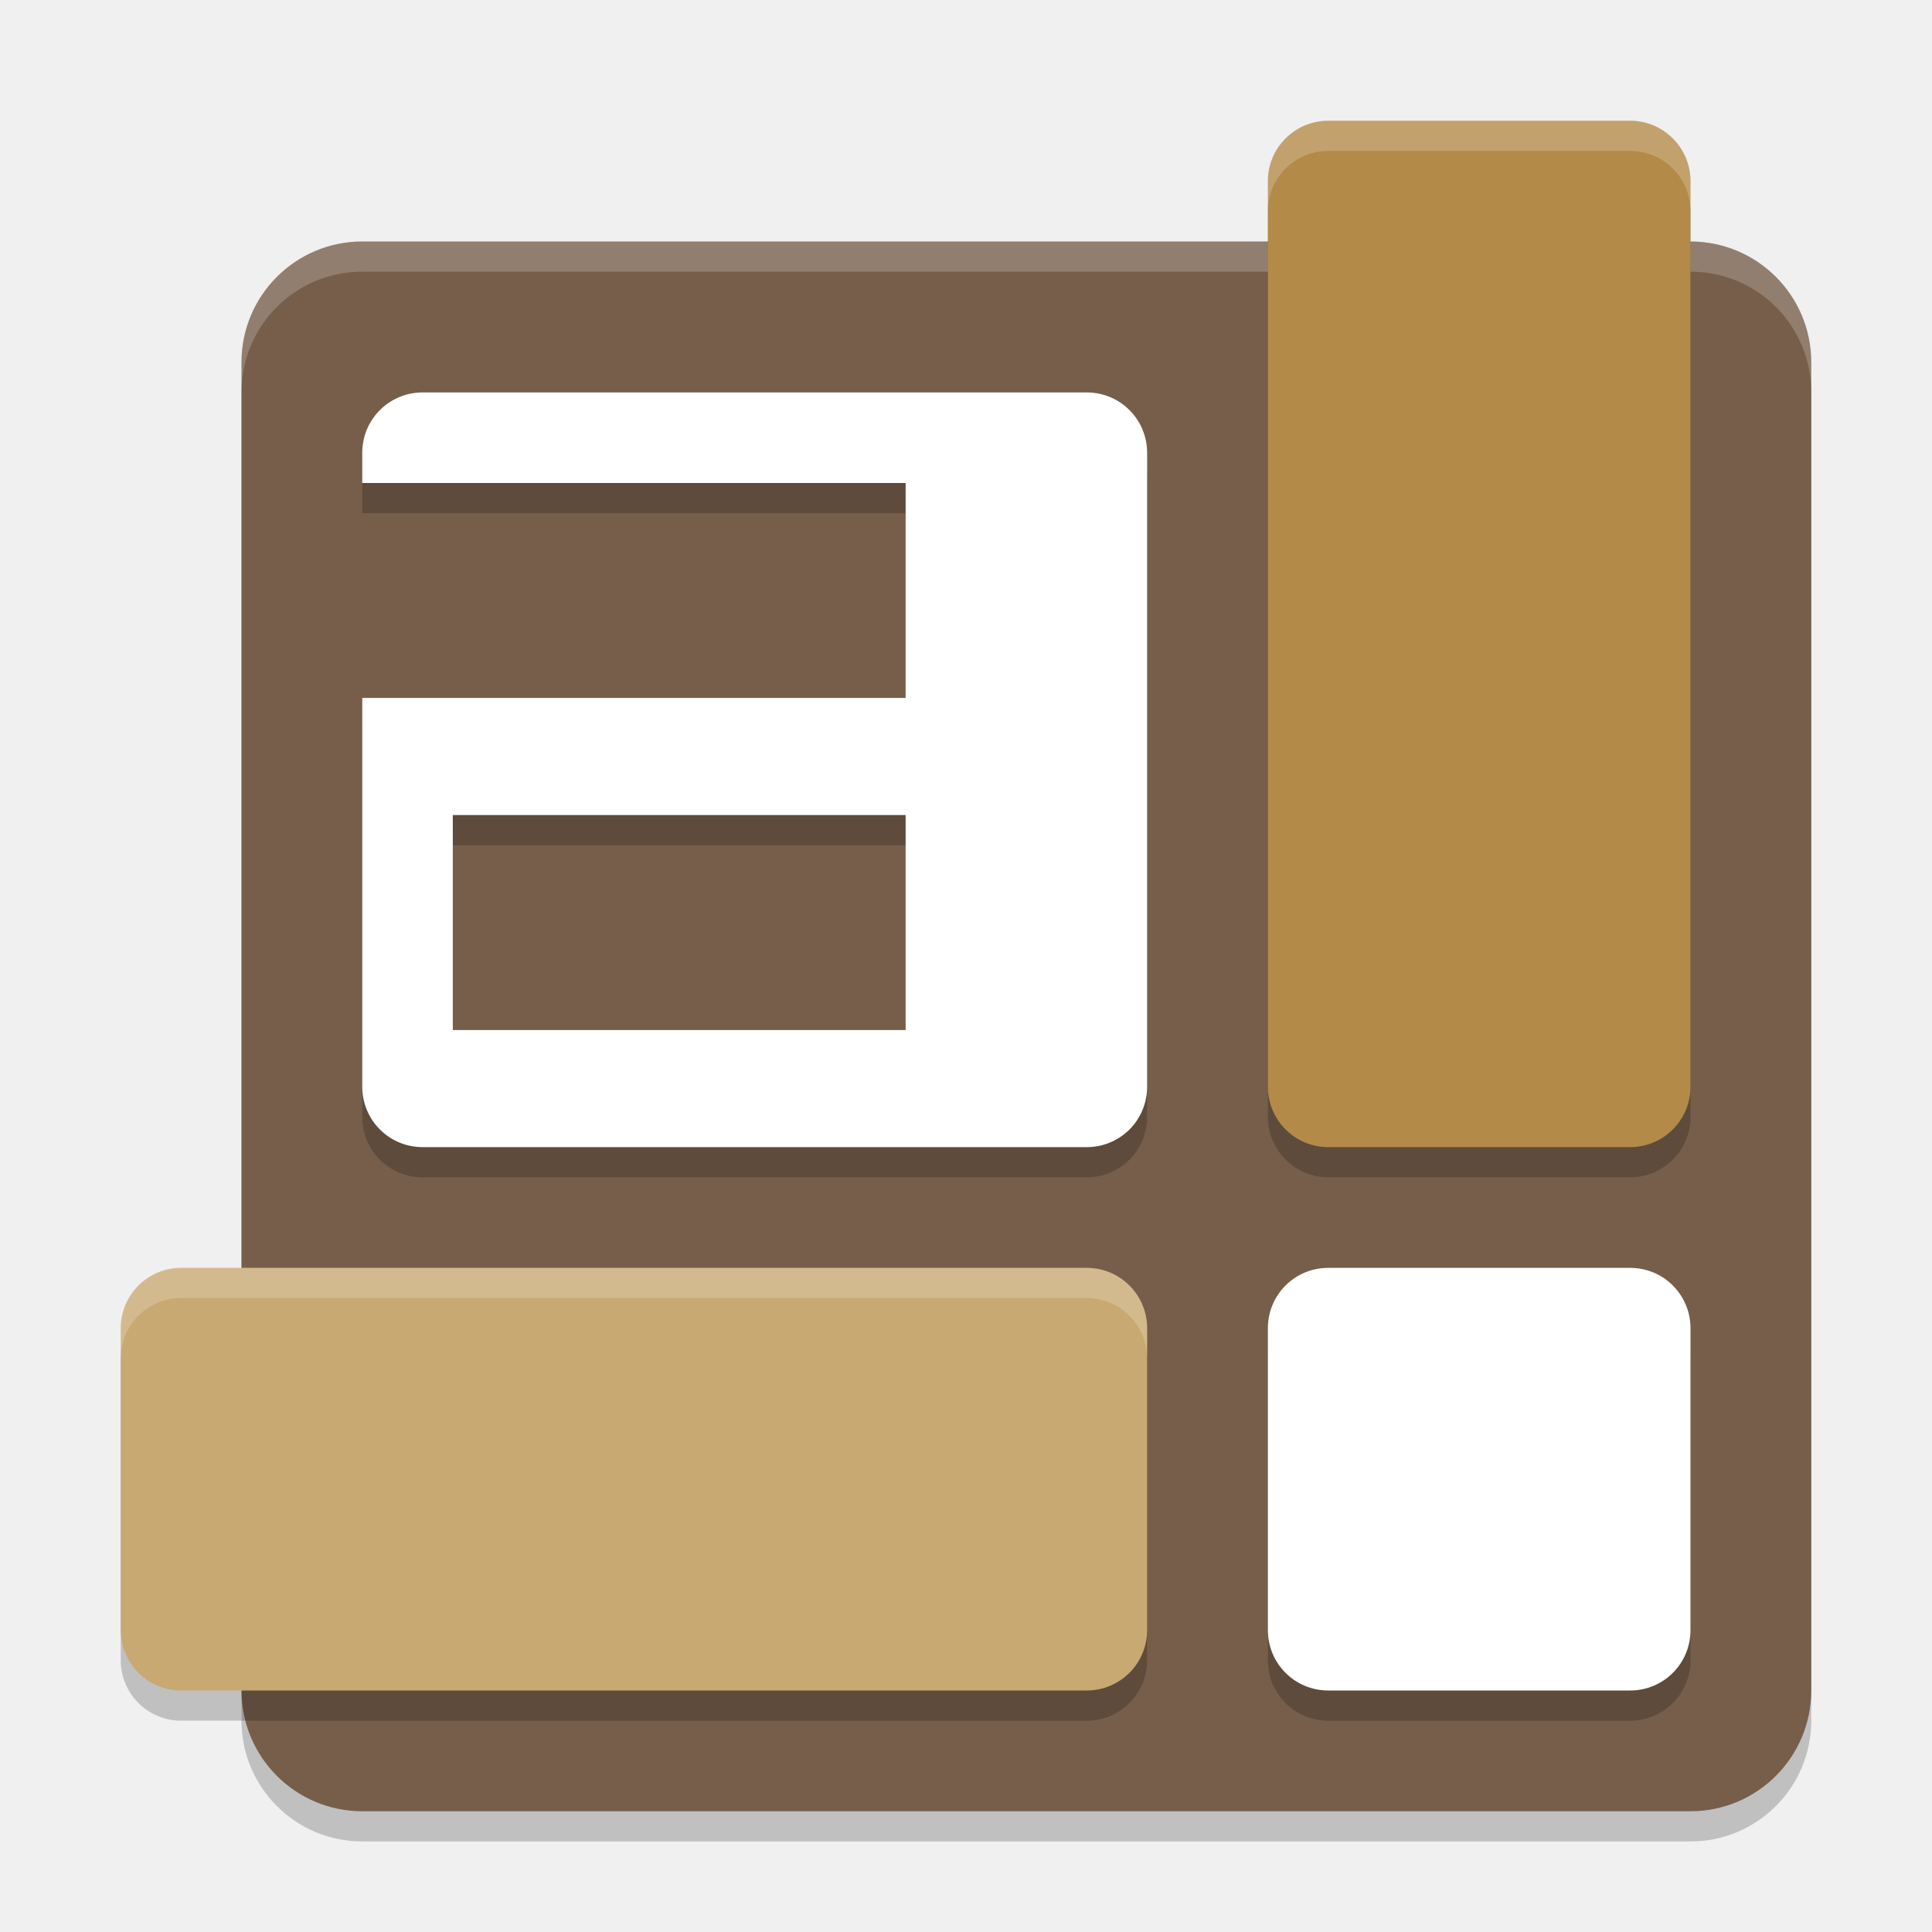
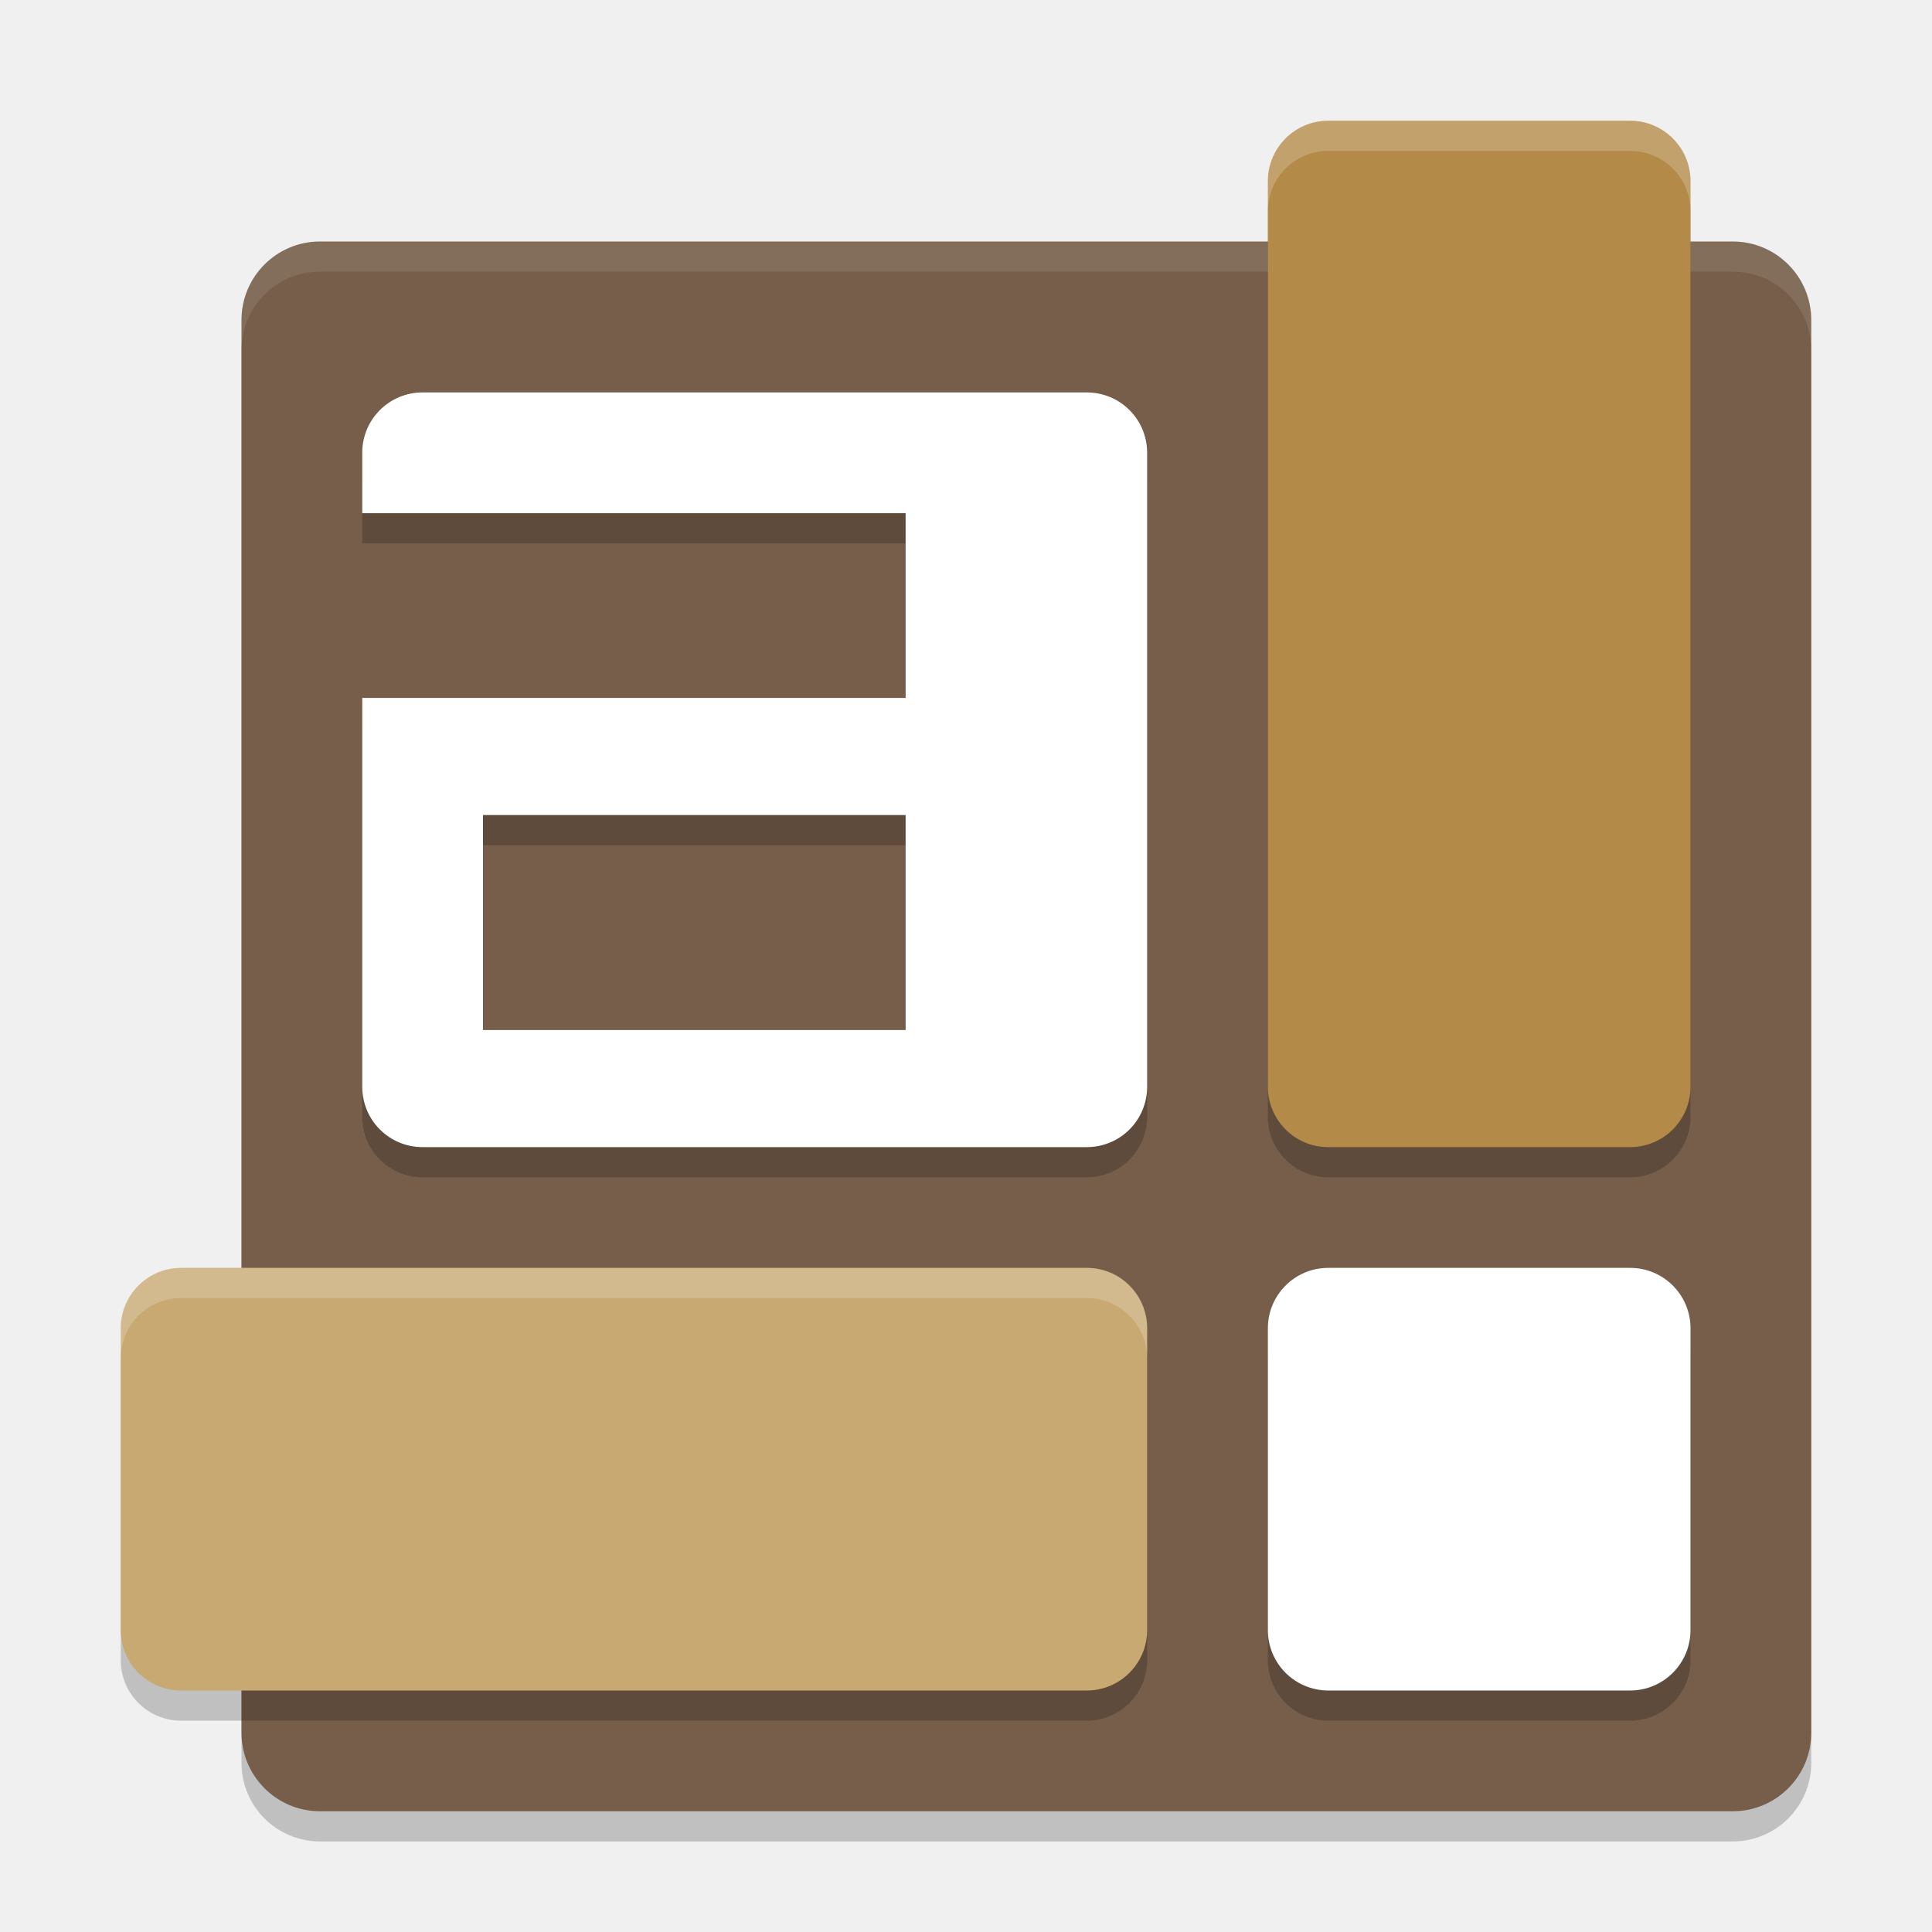
<svg xmlns="http://www.w3.org/2000/svg" width="64" height="64" version="1.1">
-   <rect x="8" y="9" width="52" height="52" rx="4" ry="4" style="opacity:.2" />
-   <rect x="8" y="8" width="52" height="52" rx="4" ry="4" style="fill:#765e4a" />
-   <path d="m14 14c-1.108 0-2 0.892-2 2v1h18v7.121h-18v12.879c0 1.108 0.892 2 2 2h22c1.108 0 2-0.892 2-2v-21c0-1.108-0.892-2-2-2zm1 14h15v7.121h-15zm29 15c-1.108 0-2 0.892-2 2v10c0 1.108 0.892 2 2 2h10c1.108 0 2-0.892 2-2v-10c0-1.108-0.892-2-2-2z" style="opacity:.2" />
-   <path d="m14 13c-1.108 0-2 0.892-2 2v1h18v7.121h-18v12.879c0 1.108 0.892 2 2 2h22c1.108 0 2-0.892 2-2v-21c0-1.108-0.892-2-2-2h-22zm1 14h15v7.121h-15v-7.121zm29 15c-1.108 0-2 0.892-2 2v10c0 1.108 0.892 2 2 2h10c1.108 0 2-0.892 2-2v-10c0-1.108-0.892-2-2-2h-10z" style="fill:#ffffff" />
-   <path d="m12 8c-2.216 0-4 1.784-4 4v1c0-2.216 1.784-4 4-4h44c2.216 0 4 1.784 4 4v-1c0-2.216-1.784-4-4-4h-44z" style="fill:#ffffff;opacity:.2" />
-   <rect x="42" y="5" width="14" height="34" rx="2" ry="2" style="opacity:.2" />
-   <rect x="42" y="4" width="14" height="34" rx="2" ry="2" style="fill:#b38a48" />
-   <rect x="4" y="43" width="34" height="14" rx="2" ry="2" style="opacity:.2" />
-   <rect x="4" y="42" width="34" height="14" rx="2" ry="2" style="fill:#c8a972" />
-   <path d="m44 4c-1.108 0-2 0.892-2 2v1c0-1.108 0.892-2 2-2h10c1.108 0 2 0.892 2 2v-1c0-1.108-0.892-2-2-2h-10z" style="fill:#ffffff;opacity:.2" />
-   <path d="m6 42c-1.108 0-2 0.892-2 2v1c0-1.108 0.892-2 2-2h30c1.108 0 2 0.892 2 2v-1c0-1.108-0.892-2-2-2h-30z" style="fill:#ffffff;opacity:.2" />
+   <rect style="opacity:0.2" width="52" height="52" x="8" y="9" rx="2.6" ry="2.6" />
+   <rect style="fill:#765e4a" width="52" height="52" x="8" y="8" rx="2.6" ry="2.6" />
+   <rect style="opacity:0.2" width="14" height="34" x="42" y="5" rx="2" ry="2" />
+   <path style="fill:#ffffff;opacity:0.1" d="M 10.6 8 C 9.159 8 8 9.159 8 10.6 L 8 11.6 C 8 10.159 9.159 9 10.6 9 L 57.4 9 C 58.841 9 60 10.159 60 11.6 L 60 10.6 C 60 9.159 58.841 8 57.4 8 L 10.6 8 z" />
+   <rect style="fill:#b38a48" width="14" height="34" x="42" y="4" rx="2" ry="2" />
+   <rect style="opacity:0.2" width="34" height="14" x="4" y="43" rx="2" ry="2" />
+   <rect style="fill:#c8a972" width="34" height="14" x="4" y="42" rx="2" ry="2" />
+   <rect style="opacity:0.2" width="14" height="14" x="42" y="43" rx="2" ry="2" />
+   <rect style="fill:#ffffff" width="14" height="14" x="42" y="42" rx="2" ry="2" />
+   <path style="opacity:0.2" d="M 14,14 C 12.892,14 12,14.892 12,16 V 18 H 30 V 24.121 H 12 V 37 C 12,38.108 12.892,39 14,39 H 36 C 37.108,39 38,38.108 38,37 V 16 C 38,14.892 37.108,14 36,14 Z M 16,28 H 30 V 35.121 H 16 Z" />
+   <path style="fill:#ffffff" d="M 14,13 C 12.892,13 12,13.892 12,15 V 17 H 30 V 23.121 H 12 V 36 C 12,37.108 12.892,38 14,38 H 36 C 37.108,38 38,37.108 38,36 V 15 C 38,13.892 37.108,13 36,13 Z M 16,27 H 30 V 34.121 H 16 Z" />
+   <path style="fill:#ffffff;opacity:0.2" d="M 44 4 C 42.892 4 42 4.892 42 6 L 42 7 C 42 5.892 42.892 5 44 5 L 54 5 C 55.108 5 56 5.892 56 7 L 56 6 C 56 4.892 55.108 4 54 4 L 44 4 z" />
+   <path style="fill:#ffffff;opacity:0.2" d="M 6 42 C 4.892 42 4 42.892 4 44 L 4 45 C 4 43.892 4.892 43 6 43 L 36 43 C 37.108 43 38 43.892 38 45 L 38 44 C 38 42.892 37.108 42 36 42 L 6 42 z" />
</svg>
